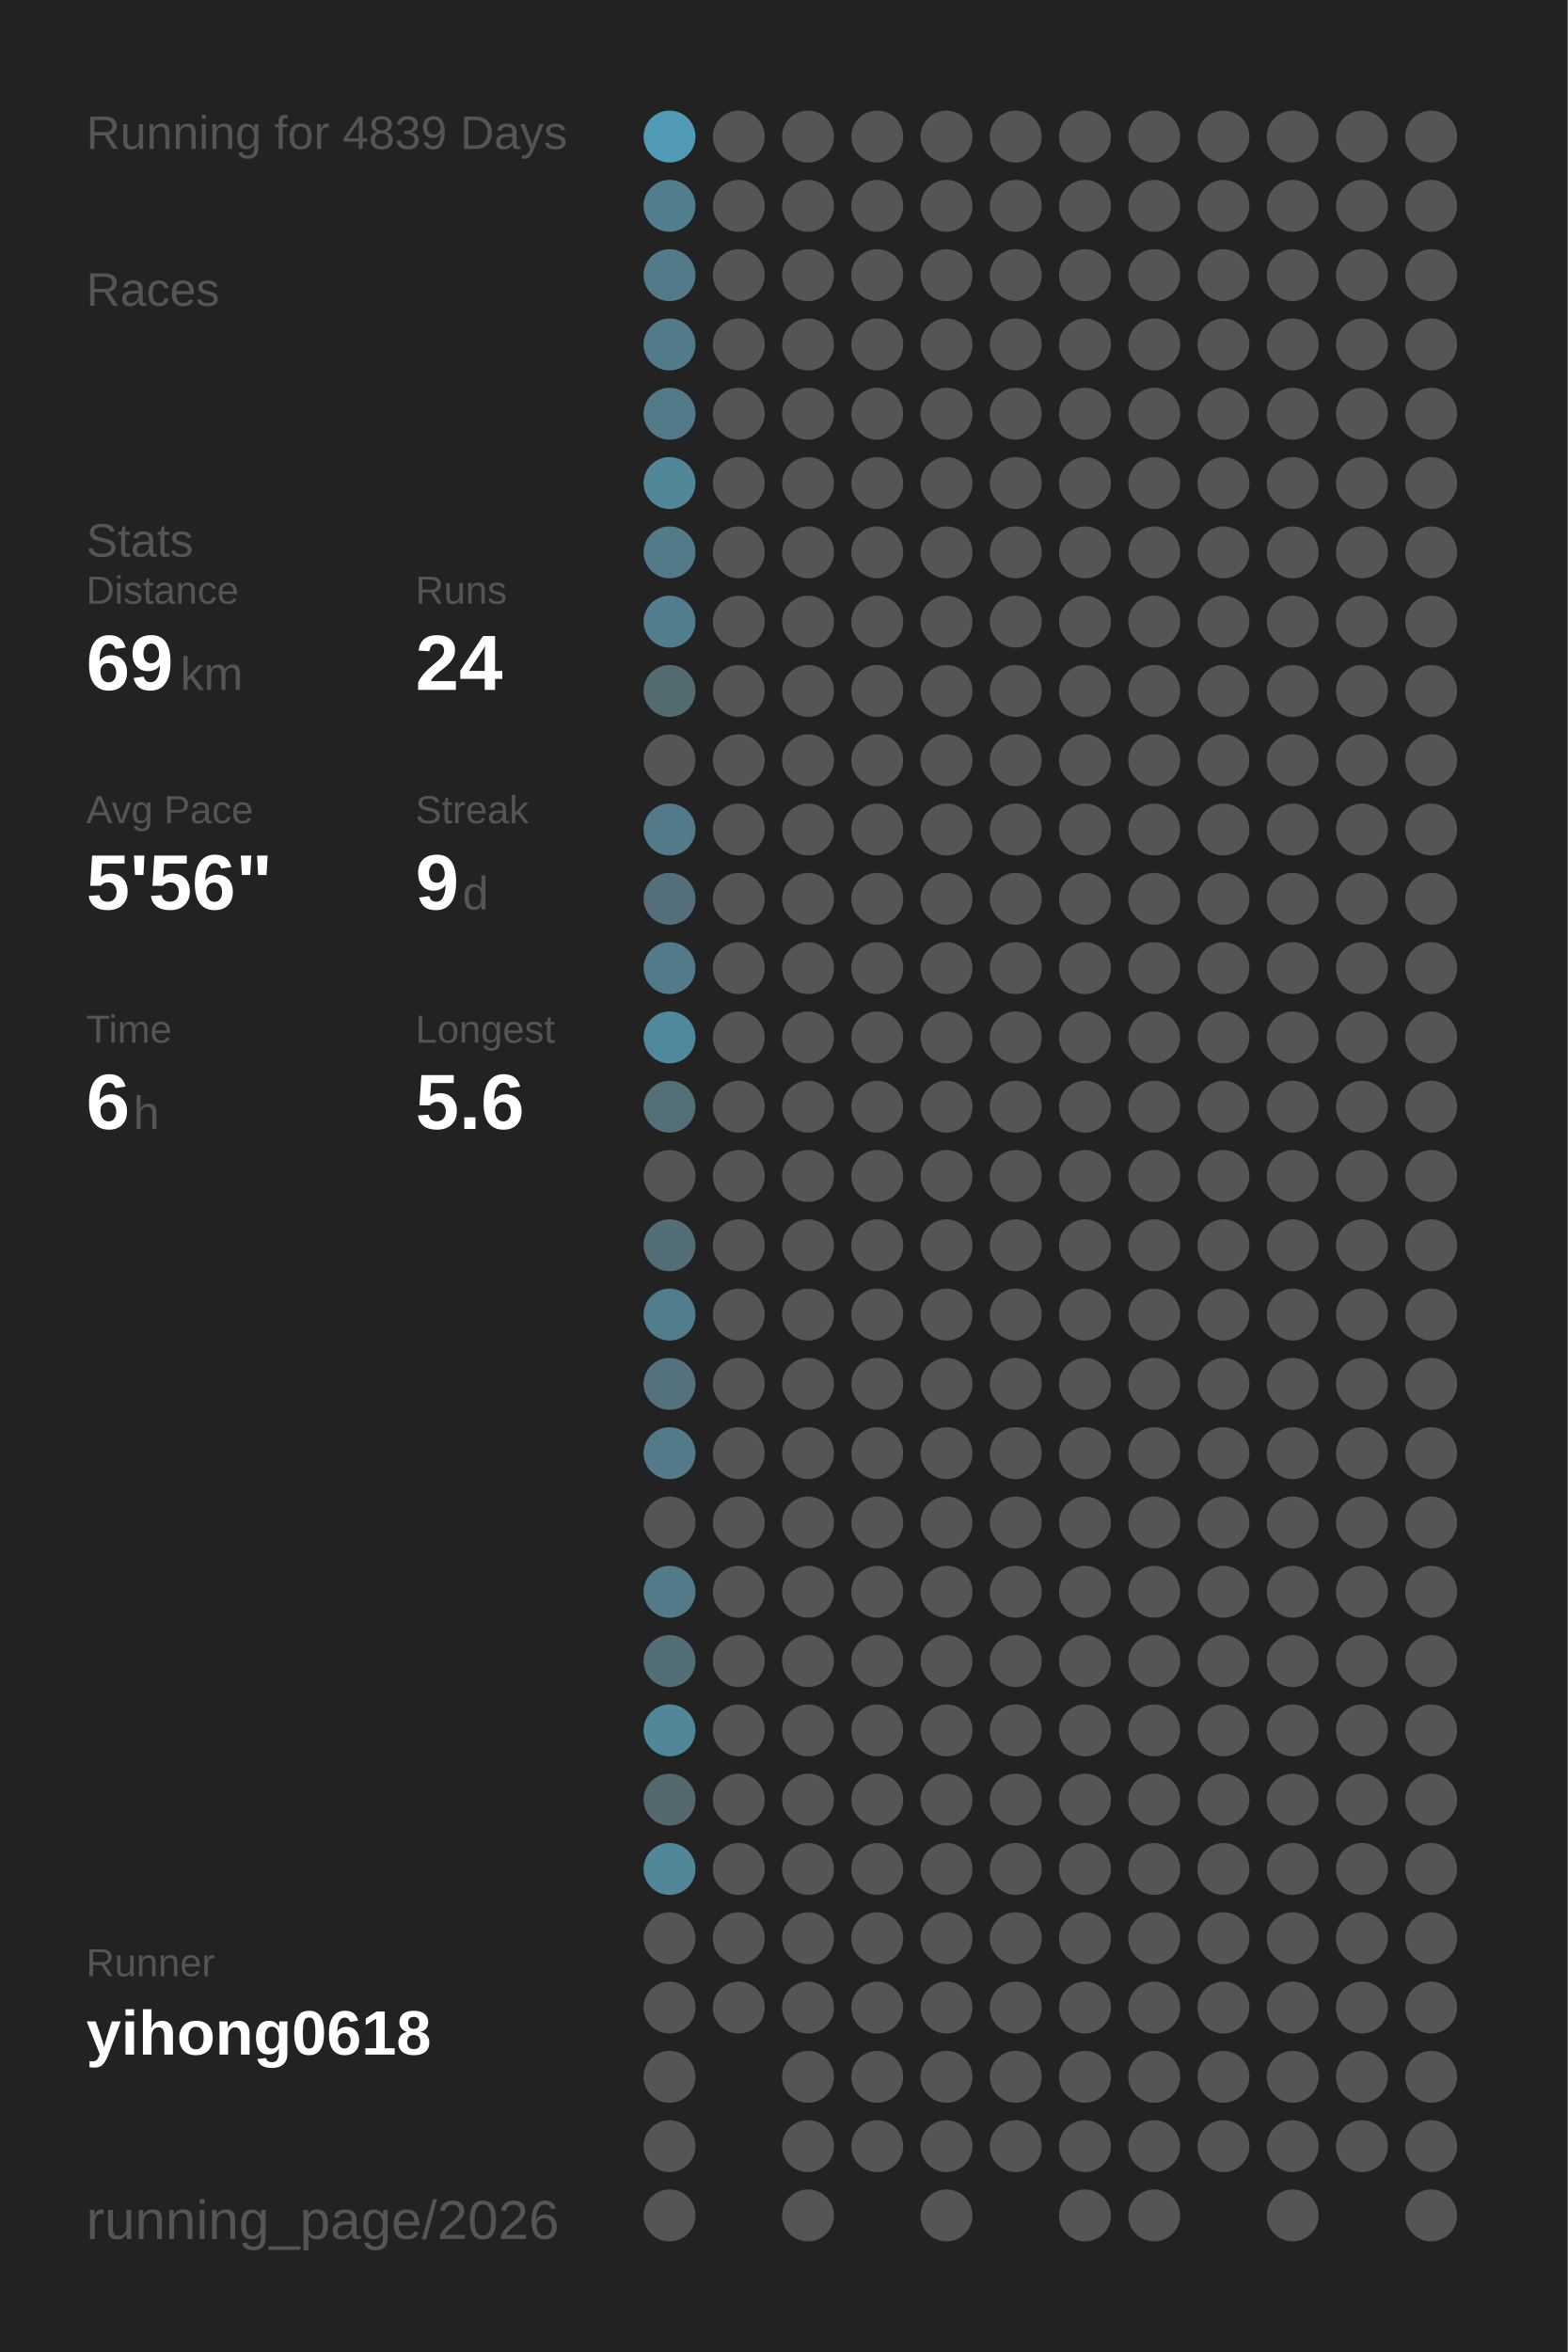
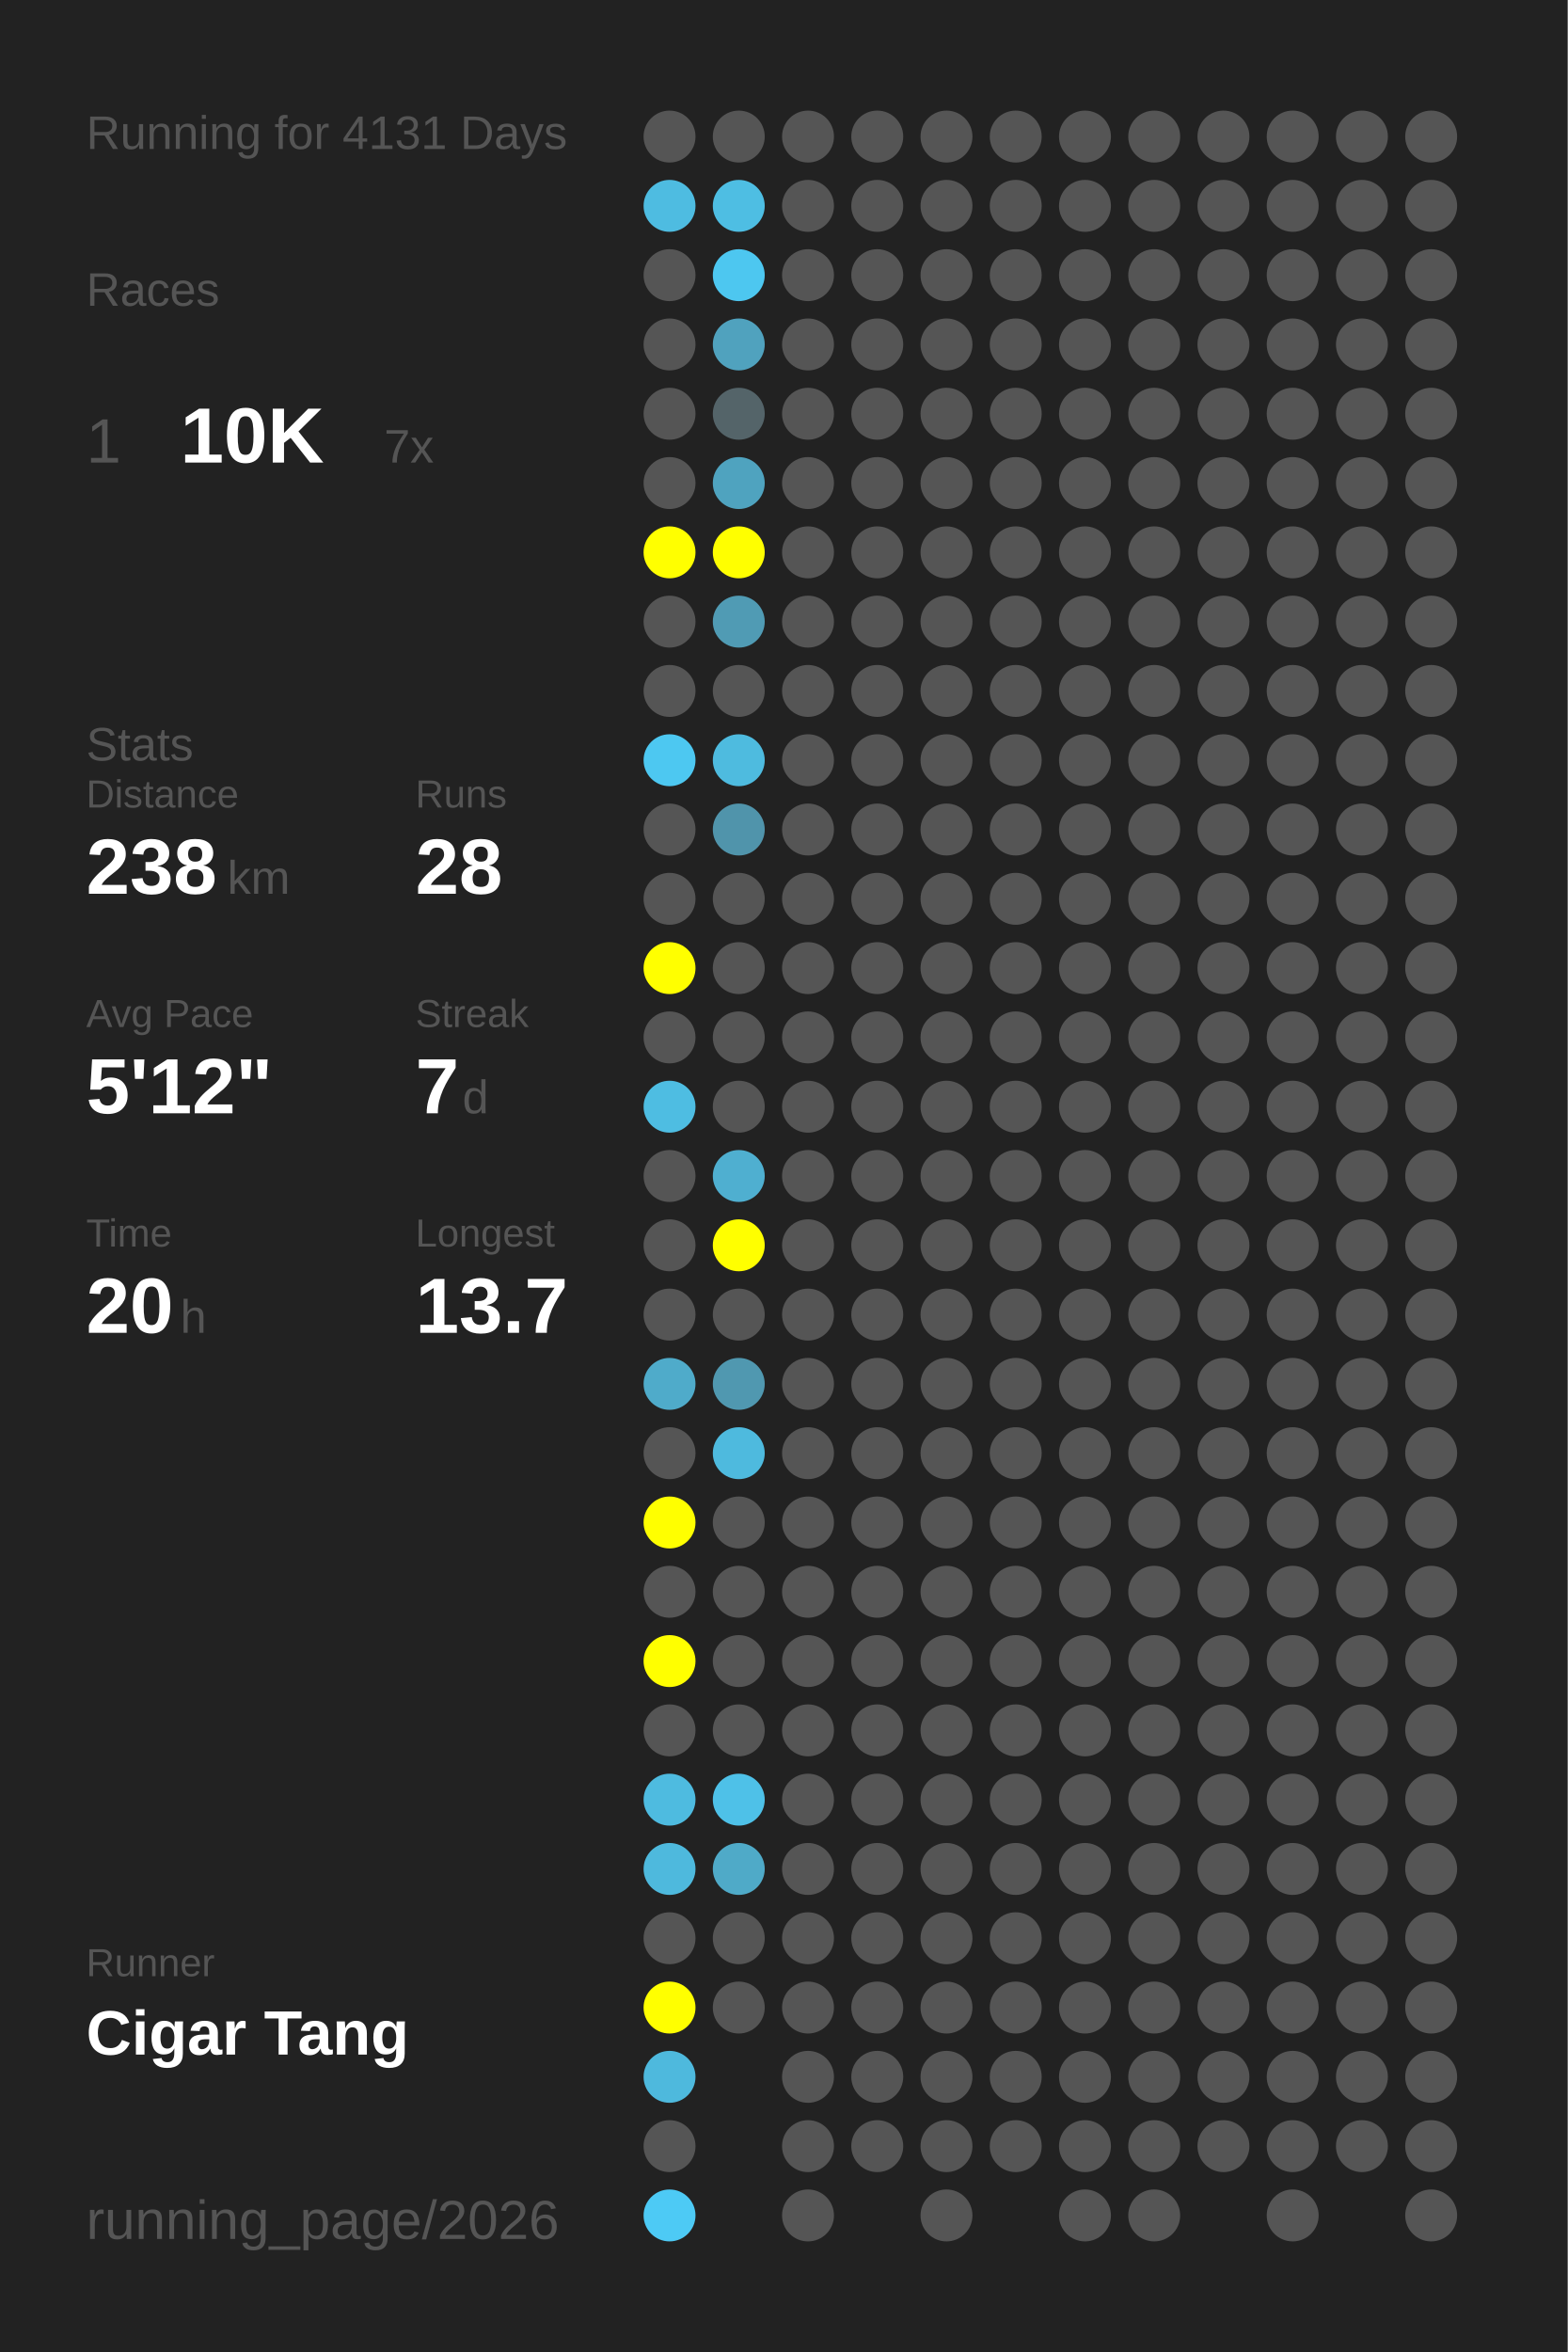
<svg xmlns="http://www.w3.org/2000/svg" baseProfile="full" height="300mm" version="1.1" viewBox="0,0,200,300" width="200mm">
  <defs />
  <rect fill="#222222" height="300" width="200" x="0" y="0" />
-   <text fill="#555555" style="font-size:6px; font-family:Arial;" x="11" y="19">Running for 4839 Days</text>
+   <text fill="#555555" style="font-size:6px; font-family:Arial;" x="11" y="19">Running for 4131 Days</text>
  <text fill="#555555" style="font-size:6px; font-family:Arial;" x="11" y="39">Races</text>
-   <text fill="#555555" style="font-size:6px; font-family:Arial;" x="11" y="71">Stats</text>
-   <text fill="#555555" style="font-size:5px; font-family:Arial;" x="11" y="77">Distance</text>
-   <text fill="#FFFFFF" style="font-size:10px; font-family:Arial; font-weight:bold;" x="11" y="88">69</text>
-   <text fill="#555555" style="font-size:6px; font-family:Arial;" x="23" y="88">km</text>
-   <text fill="#555555" style="font-size:5px; font-family:Arial;" x="53" y="77">Runs</text>
-   <text fill="#FFFFFF" style="font-size:10px; font-family:Arial; font-weight:bold;" x="53" y="88">24</text>
-   <text fill="#555555" style="font-size:5px; font-family:Arial;" x="11" y="105">Avg Pace</text>
-   <text fill="#FFFFFF" style="font-size:10px; font-family:Arial; font-weight:bold;" x="11" y="116">5'56"</text>
-   <text fill="#555555" style="font-size:5px; font-family:Arial;" x="53" y="105">Streak</text>
-   <text fill="#FFFFFF" style="font-size:10px; font-family:Arial; font-weight:bold;" x="53" y="116">9</text>
-   <text fill="#555555" style="font-size:6px; font-family:Arial;" x="59" y="116">d</text>
-   <text fill="#555555" style="font-size:5px; font-family:Arial;" x="11" y="133">Time</text>
-   <text fill="#FFFFFF" style="font-size:10px; font-family:Arial; font-weight:bold;" x="11" y="144">6</text>
-   <text fill="#555555" style="font-size:6px; font-family:Arial;" x="17" y="144">h</text>
-   <text fill="#555555" style="font-size:5px; font-family:Arial;" x="53" y="133">Longest</text>
-   <text fill="#FFFFFF" style="font-size:10px; font-family:Arial; font-weight:bold;" x="53" y="144">5.6</text>
+   <text fill="#555555" style="font-size:8px; font-family:Arial;" x="11" y="59">1</text>
+   <text fill="#FFFFFF" style="font-size:10px; font-family:Arial; font-weight:bold;" x="23" y="59">10K</text>
+   <text fill="#555555" style="font-size:6px; font-family:Arial;" x="49" y="59">7x</text>
+   <text fill="#555555" style="font-size:6px; font-family:Arial;" x="11" y="97">Stats</text>
+   <text fill="#555555" style="font-size:5px; font-family:Arial;" x="11" y="103">Distance</text>
+   <text fill="#FFFFFF" style="font-size:10px; font-family:Arial; font-weight:bold;" x="11" y="114">238</text>
+   <text fill="#555555" style="font-size:6px; font-family:Arial;" x="29" y="114">km</text>
+   <text fill="#555555" style="font-size:5px; font-family:Arial;" x="53" y="103">Runs</text>
+   <text fill="#FFFFFF" style="font-size:10px; font-family:Arial; font-weight:bold;" x="53" y="114">28</text>
+   <text fill="#555555" style="font-size:5px; font-family:Arial;" x="11" y="131">Avg Pace</text>
+   <text fill="#FFFFFF" style="font-size:10px; font-family:Arial; font-weight:bold;" x="11" y="142">5'12"</text>
+   <text fill="#555555" style="font-size:5px; font-family:Arial;" x="53" y="131">Streak</text>
+   <text fill="#FFFFFF" style="font-size:10px; font-family:Arial; font-weight:bold;" x="53" y="142">7</text>
+   <text fill="#555555" style="font-size:6px; font-family:Arial;" x="59" y="142">d</text>
+   <text fill="#555555" style="font-size:5px; font-family:Arial;" x="11" y="159">Time</text>
+   <text fill="#FFFFFF" style="font-size:10px; font-family:Arial; font-weight:bold;" x="11" y="170">20</text>
+   <text fill="#555555" style="font-size:6px; font-family:Arial;" x="23" y="170">h</text>
+   <text fill="#555555" style="font-size:5px; font-family:Arial;" x="53" y="159">Longest</text>
+   <text fill="#FFFFFF" style="font-size:10px; font-family:Arial; font-weight:bold;" x="53" y="170">13.7</text>
  <text fill="#555555" style="font-size:5px; font-family:Arial;" x="11" y="252.065">Runner</text>
-   <text fill="#FFFFFF" style="font-size:8px; font-family:Arial; font-weight:bold;" x="11" y="262.065">yihong0618</text>
+   <text fill="#FFFFFF" style="font-size:8px; font-family:Arial; font-weight:bold;" x="11" y="262.065">Cigar Tang</text>
  <text fill="#555555" style="font-size:7px; font-family:Arial;" x="11" y="285.581">running_page/2026</text>
-   <circle cx="85.417" cy="17.419" fill="#509ab3" r="3.312" />
-   <circle cx="85.417" cy="26.258" fill="#527f8e" r="3.312" />
-   <circle cx="85.417" cy="35.097" fill="#527a88" r="3.312" />
-   <circle cx="85.417" cy="43.935" fill="#527a88" r="3.312" />
-   <circle cx="85.417" cy="52.774" fill="#527a88" r="3.312" />
-   <circle cx="85.417" cy="61.613" fill="#518799" r="3.312" />
-   <circle cx="85.417" cy="70.452" fill="#527a88" r="3.312" />
-   <circle cx="85.417" cy="79.29" fill="#527d8c" r="3.312" />
-   <circle cx="85.417" cy="88.129" fill="#536a71" r="3.312" />
-   <circle cx="85.417" cy="96.968" fill="#555555" r="3.312" />
-   <circle cx="85.417" cy="105.806" fill="#527a88" r="3.312" />
-   <circle cx="85.417" cy="114.645" fill="#536f79" r="3.312" />
-   <circle cx="85.417" cy="123.484" fill="#527a88" r="3.312" />
-   <circle cx="85.417" cy="132.323" fill="#51899c" r="3.312" />
-   <circle cx="85.417" cy="141.161" fill="#536f78" r="3.312" />
+   <circle cx="85.417" cy="17.419" fill="#555555" r="3.312" />
+   <circle cx="85.417" cy="26.258" fill="#4ebce1" r="3.312" />
+   <circle cx="85.417" cy="35.097" fill="#555555" r="3.312" />
+   <circle cx="85.417" cy="43.935" fill="#555555" r="3.312" />
+   <circle cx="85.417" cy="52.774" fill="#555555" r="3.312" />
+   <circle cx="85.417" cy="61.613" fill="#555555" r="3.312" />
+   <circle cx="85.417" cy="70.452" fill="#FFFF00" r="3.312" />
+   <circle cx="85.417" cy="79.29" fill="#555555" r="3.312" />
+   <circle cx="85.417" cy="88.129" fill="#555555" r="3.312" />
+   <circle cx="85.417" cy="96.968" fill="#4dc8f1" r="3.312" />
+   <circle cx="85.417" cy="105.806" fill="#555555" r="3.312" />
+   <circle cx="85.417" cy="114.645" fill="#555555" r="3.312" />
+   <circle cx="85.417" cy="123.484" fill="#FFFF00" r="3.312" />
+   <circle cx="85.417" cy="132.323" fill="#555555" r="3.312" />
+   <circle cx="85.417" cy="141.161" fill="#4ebde2" r="3.312" />
  <circle cx="85.417" cy="150" fill="#555555" r="3.312" />
-   <circle cx="85.417" cy="158.839" fill="#536e77" r="3.312" />
-   <circle cx="85.417" cy="167.677" fill="#527d8c" r="3.312" />
-   <circle cx="85.417" cy="176.516" fill="#53727d" r="3.312" />
-   <circle cx="85.417" cy="185.355" fill="#527a88" r="3.312" />
-   <circle cx="85.417" cy="194.194" fill="#555555" r="3.312" />
-   <circle cx="85.417" cy="203.032" fill="#527a88" r="3.312" />
-   <circle cx="85.417" cy="211.871" fill="#536e77" r="3.312" />
-   <circle cx="85.417" cy="220.71" fill="#518799" r="3.312" />
-   <circle cx="85.417" cy="229.548" fill="#53686f" r="3.312" />
-   <circle cx="85.417" cy="238.387" fill="#518799" r="3.312" />
+   <circle cx="85.417" cy="158.839" fill="#555555" r="3.312" />
+   <circle cx="85.417" cy="167.677" fill="#555555" r="3.312" />
+   <circle cx="85.417" cy="176.516" fill="#4fabca" r="3.312" />
+   <circle cx="85.417" cy="185.355" fill="#555555" r="3.312" />
+   <circle cx="85.417" cy="194.194" fill="#FFFF00" r="3.312" />
+   <circle cx="85.417" cy="203.032" fill="#555555" r="3.312" />
+   <circle cx="85.417" cy="211.871" fill="#FFFF00" r="3.312" />
+   <circle cx="85.417" cy="220.71" fill="#555555" r="3.312" />
+   <circle cx="85.417" cy="229.548" fill="#4ebbe0" r="3.312" />
+   <circle cx="85.417" cy="238.387" fill="#4eb9dd" r="3.312" />
  <circle cx="85.417" cy="247.226" fill="#555555" r="3.312" />
-   <circle cx="85.417" cy="256.065" fill="#555555" r="3.312" />
-   <circle cx="85.417" cy="264.903" fill="#555555" r="3.312" />
+   <circle cx="85.417" cy="256.065" fill="#FFFF00" r="3.312" />
+   <circle cx="85.417" cy="264.903" fill="#4eb9dd" r="3.312" />
  <circle cx="85.417" cy="273.742" fill="#555555" r="3.312" />
-   <circle cx="85.417" cy="282.581" fill="#555555" r="3.312" />
+   <circle cx="85.417" cy="282.581" fill="#4dcaf5" r="3.312" />
  <circle cx="94.25" cy="17.419" fill="#555555" r="3.312" />
-   <circle cx="94.25" cy="26.258" fill="#555555" r="3.312" />
-   <circle cx="94.25" cy="35.097" fill="#555555" r="3.312" />
-   <circle cx="94.25" cy="43.935" fill="#555555" r="3.312" />
-   <circle cx="94.25" cy="52.774" fill="#555555" r="3.312" />
-   <circle cx="94.25" cy="61.613" fill="#555555" r="3.312" />
-   <circle cx="94.25" cy="70.452" fill="#555555" r="3.312" />
-   <circle cx="94.25" cy="79.29" fill="#555555" r="3.312" />
+   <circle cx="94.25" cy="26.258" fill="#4ebee3" r="3.312" />
+   <circle cx="94.25" cy="35.097" fill="#4dc7f0" r="3.312" />
+   <circle cx="94.25" cy="43.935" fill="#50a2be" r="3.312" />
+   <circle cx="94.25" cy="52.774" fill="#546469" r="3.312" />
+   <circle cx="94.25" cy="61.613" fill="#4fa3bf" r="3.312" />
+   <circle cx="94.25" cy="70.452" fill="#FFFF00" r="3.312" />
+   <circle cx="94.25" cy="79.29" fill="#509bb4" r="3.312" />
  <circle cx="94.25" cy="88.129" fill="#555555" r="3.312" />
-   <circle cx="94.25" cy="96.968" fill="#555555" r="3.312" />
-   <circle cx="94.25" cy="105.806" fill="#555555" r="3.312" />
+   <circle cx="94.25" cy="96.968" fill="#4ebbdf" r="3.312" />
+   <circle cx="94.25" cy="105.806" fill="#5094ab" r="3.312" />
  <circle cx="94.25" cy="114.645" fill="#555555" r="3.312" />
  <circle cx="94.25" cy="123.484" fill="#555555" r="3.312" />
  <circle cx="94.25" cy="132.323" fill="#555555" r="3.312" />
  <circle cx="94.25" cy="141.161" fill="#555555" r="3.312" />
-   <circle cx="94.25" cy="150" fill="#555555" r="3.312" />
-   <circle cx="94.25" cy="158.839" fill="#555555" r="3.312" />
+   <circle cx="94.25" cy="150" fill="#4fafd0" r="3.312" />
+   <circle cx="94.25" cy="158.839" fill="#FFFF00" r="3.312" />
  <circle cx="94.25" cy="167.677" fill="#555555" r="3.312" />
-   <circle cx="94.25" cy="176.516" fill="#555555" r="3.312" />
-   <circle cx="94.25" cy="185.355" fill="#555555" r="3.312" />
+   <circle cx="94.25" cy="176.516" fill="#5098b0" r="3.312" />
+   <circle cx="94.25" cy="185.355" fill="#4ebade" r="3.312" />
  <circle cx="94.25" cy="194.194" fill="#555555" r="3.312" />
  <circle cx="94.25" cy="203.032" fill="#555555" r="3.312" />
  <circle cx="94.25" cy="211.871" fill="#555555" r="3.312" />
  <circle cx="94.25" cy="220.71" fill="#555555" r="3.312" />
-   <circle cx="94.25" cy="229.548" fill="#555555" r="3.312" />
-   <circle cx="94.25" cy="238.387" fill="#555555" r="3.312" />
+   <circle cx="94.25" cy="229.548" fill="#4ec1e8" r="3.312" />
+   <circle cx="94.25" cy="238.387" fill="#4faac8" r="3.312" />
  <circle cx="94.25" cy="247.226" fill="#555555" r="3.312" />
  <circle cx="94.25" cy="256.065" fill="#555555" r="3.312" />
  <circle cx="103.083" cy="17.419" fill="#555555" r="3.312" />
  <circle cx="103.083" cy="26.258" fill="#555555" r="3.312" />
  <circle cx="103.083" cy="35.097" fill="#555555" r="3.312" />
  <circle cx="103.083" cy="43.935" fill="#555555" r="3.312" />
  <circle cx="103.083" cy="52.774" fill="#555555" r="3.312" />
  <circle cx="103.083" cy="61.613" fill="#555555" r="3.312" />
  <circle cx="103.083" cy="70.452" fill="#555555" r="3.312" />
  <circle cx="103.083" cy="79.29" fill="#555555" r="3.312" />
  <circle cx="103.083" cy="88.129" fill="#555555" r="3.312" />
  <circle cx="103.083" cy="96.968" fill="#555555" r="3.312" />
  <circle cx="103.083" cy="105.806" fill="#555555" r="3.312" />
  <circle cx="103.083" cy="114.645" fill="#555555" r="3.312" />
  <circle cx="103.083" cy="123.484" fill="#555555" r="3.312" />
  <circle cx="103.083" cy="132.323" fill="#555555" r="3.312" />
  <circle cx="103.083" cy="141.161" fill="#555555" r="3.312" />
  <circle cx="103.083" cy="150" fill="#555555" r="3.312" />
  <circle cx="103.083" cy="158.839" fill="#555555" r="3.312" />
  <circle cx="103.083" cy="167.677" fill="#555555" r="3.312" />
  <circle cx="103.083" cy="176.516" fill="#555555" r="3.312" />
  <circle cx="103.083" cy="185.355" fill="#555555" r="3.312" />
  <circle cx="103.083" cy="194.194" fill="#555555" r="3.312" />
  <circle cx="103.083" cy="203.032" fill="#555555" r="3.312" />
  <circle cx="103.083" cy="211.871" fill="#555555" r="3.312" />
  <circle cx="103.083" cy="220.71" fill="#555555" r="3.312" />
  <circle cx="103.083" cy="229.548" fill="#555555" r="3.312" />
  <circle cx="103.083" cy="238.387" fill="#555555" r="3.312" />
  <circle cx="103.083" cy="247.226" fill="#555555" r="3.312" />
  <circle cx="103.083" cy="256.065" fill="#555555" r="3.312" />
  <circle cx="103.083" cy="264.903" fill="#555555" r="3.312" />
  <circle cx="103.083" cy="273.742" fill="#555555" r="3.312" />
  <circle cx="103.083" cy="282.581" fill="#555555" r="3.312" />
  <circle cx="111.917" cy="17.419" fill="#555555" r="3.312" />
  <circle cx="111.917" cy="26.258" fill="#555555" r="3.312" />
  <circle cx="111.917" cy="35.097" fill="#555555" r="3.312" />
  <circle cx="111.917" cy="43.935" fill="#555555" r="3.312" />
  <circle cx="111.917" cy="52.774" fill="#555555" r="3.312" />
  <circle cx="111.917" cy="61.613" fill="#555555" r="3.312" />
  <circle cx="111.917" cy="70.452" fill="#555555" r="3.312" />
  <circle cx="111.917" cy="79.29" fill="#555555" r="3.312" />
  <circle cx="111.917" cy="88.129" fill="#555555" r="3.312" />
  <circle cx="111.917" cy="96.968" fill="#555555" r="3.312" />
  <circle cx="111.917" cy="105.806" fill="#555555" r="3.312" />
  <circle cx="111.917" cy="114.645" fill="#555555" r="3.312" />
  <circle cx="111.917" cy="123.484" fill="#555555" r="3.312" />
  <circle cx="111.917" cy="132.323" fill="#555555" r="3.312" />
  <circle cx="111.917" cy="141.161" fill="#555555" r="3.312" />
  <circle cx="111.917" cy="150" fill="#555555" r="3.312" />
  <circle cx="111.917" cy="158.839" fill="#555555" r="3.312" />
  <circle cx="111.917" cy="167.677" fill="#555555" r="3.312" />
  <circle cx="111.917" cy="176.516" fill="#555555" r="3.312" />
  <circle cx="111.917" cy="185.355" fill="#555555" r="3.312" />
  <circle cx="111.917" cy="194.194" fill="#555555" r="3.312" />
  <circle cx="111.917" cy="203.032" fill="#555555" r="3.312" />
  <circle cx="111.917" cy="211.871" fill="#555555" r="3.312" />
  <circle cx="111.917" cy="220.71" fill="#555555" r="3.312" />
  <circle cx="111.917" cy="229.548" fill="#555555" r="3.312" />
  <circle cx="111.917" cy="238.387" fill="#555555" r="3.312" />
  <circle cx="111.917" cy="247.226" fill="#555555" r="3.312" />
  <circle cx="111.917" cy="256.065" fill="#555555" r="3.312" />
  <circle cx="111.917" cy="264.903" fill="#555555" r="3.312" />
  <circle cx="111.917" cy="273.742" fill="#555555" r="3.312" />
  <circle cx="120.75" cy="17.419" fill="#555555" r="3.312" />
  <circle cx="120.75" cy="26.258" fill="#555555" r="3.312" />
  <circle cx="120.75" cy="35.097" fill="#555555" r="3.312" />
  <circle cx="120.75" cy="43.935" fill="#555555" r="3.312" />
  <circle cx="120.75" cy="52.774" fill="#555555" r="3.312" />
  <circle cx="120.75" cy="61.613" fill="#555555" r="3.312" />
  <circle cx="120.75" cy="70.452" fill="#555555" r="3.312" />
  <circle cx="120.75" cy="79.29" fill="#555555" r="3.312" />
  <circle cx="120.75" cy="88.129" fill="#555555" r="3.312" />
  <circle cx="120.75" cy="96.968" fill="#555555" r="3.312" />
  <circle cx="120.75" cy="105.806" fill="#555555" r="3.312" />
  <circle cx="120.75" cy="114.645" fill="#555555" r="3.312" />
  <circle cx="120.75" cy="123.484" fill="#555555" r="3.312" />
  <circle cx="120.75" cy="132.323" fill="#555555" r="3.312" />
  <circle cx="120.75" cy="141.161" fill="#555555" r="3.312" />
  <circle cx="120.75" cy="150" fill="#555555" r="3.312" />
  <circle cx="120.75" cy="158.839" fill="#555555" r="3.312" />
  <circle cx="120.75" cy="167.677" fill="#555555" r="3.312" />
  <circle cx="120.75" cy="176.516" fill="#555555" r="3.312" />
  <circle cx="120.75" cy="185.355" fill="#555555" r="3.312" />
  <circle cx="120.75" cy="194.194" fill="#555555" r="3.312" />
  <circle cx="120.75" cy="203.032" fill="#555555" r="3.312" />
  <circle cx="120.75" cy="211.871" fill="#555555" r="3.312" />
  <circle cx="120.75" cy="220.71" fill="#555555" r="3.312" />
  <circle cx="120.75" cy="229.548" fill="#555555" r="3.312" />
  <circle cx="120.75" cy="238.387" fill="#555555" r="3.312" />
  <circle cx="120.75" cy="247.226" fill="#555555" r="3.312" />
  <circle cx="120.75" cy="256.065" fill="#555555" r="3.312" />
  <circle cx="120.75" cy="264.903" fill="#555555" r="3.312" />
  <circle cx="120.75" cy="273.742" fill="#555555" r="3.312" />
  <circle cx="120.75" cy="282.581" fill="#555555" r="3.312" />
  <circle cx="129.583" cy="17.419" fill="#555555" r="3.312" />
  <circle cx="129.583" cy="26.258" fill="#555555" r="3.312" />
  <circle cx="129.583" cy="35.097" fill="#555555" r="3.312" />
  <circle cx="129.583" cy="43.935" fill="#555555" r="3.312" />
  <circle cx="129.583" cy="52.774" fill="#555555" r="3.312" />
  <circle cx="129.583" cy="61.613" fill="#555555" r="3.312" />
  <circle cx="129.583" cy="70.452" fill="#555555" r="3.312" />
  <circle cx="129.583" cy="79.29" fill="#555555" r="3.312" />
  <circle cx="129.583" cy="88.129" fill="#555555" r="3.312" />
  <circle cx="129.583" cy="96.968" fill="#555555" r="3.312" />
  <circle cx="129.583" cy="105.806" fill="#555555" r="3.312" />
  <circle cx="129.583" cy="114.645" fill="#555555" r="3.312" />
  <circle cx="129.583" cy="123.484" fill="#555555" r="3.312" />
  <circle cx="129.583" cy="132.323" fill="#555555" r="3.312" />
  <circle cx="129.583" cy="141.161" fill="#555555" r="3.312" />
  <circle cx="129.583" cy="150" fill="#555555" r="3.312" />
  <circle cx="129.583" cy="158.839" fill="#555555" r="3.312" />
  <circle cx="129.583" cy="167.677" fill="#555555" r="3.312" />
  <circle cx="129.583" cy="176.516" fill="#555555" r="3.312" />
  <circle cx="129.583" cy="185.355" fill="#555555" r="3.312" />
  <circle cx="129.583" cy="194.194" fill="#555555" r="3.312" />
  <circle cx="129.583" cy="203.032" fill="#555555" r="3.312" />
  <circle cx="129.583" cy="211.871" fill="#555555" r="3.312" />
  <circle cx="129.583" cy="220.71" fill="#555555" r="3.312" />
  <circle cx="129.583" cy="229.548" fill="#555555" r="3.312" />
  <circle cx="129.583" cy="238.387" fill="#555555" r="3.312" />
  <circle cx="129.583" cy="247.226" fill="#555555" r="3.312" />
  <circle cx="129.583" cy="256.065" fill="#555555" r="3.312" />
  <circle cx="129.583" cy="264.903" fill="#555555" r="3.312" />
  <circle cx="129.583" cy="273.742" fill="#555555" r="3.312" />
  <circle cx="138.417" cy="17.419" fill="#555555" r="3.312" />
  <circle cx="138.417" cy="26.258" fill="#555555" r="3.312" />
  <circle cx="138.417" cy="35.097" fill="#555555" r="3.312" />
  <circle cx="138.417" cy="43.935" fill="#555555" r="3.312" />
  <circle cx="138.417" cy="52.774" fill="#555555" r="3.312" />
  <circle cx="138.417" cy="61.613" fill="#555555" r="3.312" />
  <circle cx="138.417" cy="70.452" fill="#555555" r="3.312" />
  <circle cx="138.417" cy="79.29" fill="#555555" r="3.312" />
  <circle cx="138.417" cy="88.129" fill="#555555" r="3.312" />
  <circle cx="138.417" cy="96.968" fill="#555555" r="3.312" />
  <circle cx="138.417" cy="105.806" fill="#555555" r="3.312" />
  <circle cx="138.417" cy="114.645" fill="#555555" r="3.312" />
  <circle cx="138.417" cy="123.484" fill="#555555" r="3.312" />
  <circle cx="138.417" cy="132.323" fill="#555555" r="3.312" />
  <circle cx="138.417" cy="141.161" fill="#555555" r="3.312" />
  <circle cx="138.417" cy="150" fill="#555555" r="3.312" />
  <circle cx="138.417" cy="158.839" fill="#555555" r="3.312" />
  <circle cx="138.417" cy="167.677" fill="#555555" r="3.312" />
  <circle cx="138.417" cy="176.516" fill="#555555" r="3.312" />
  <circle cx="138.417" cy="185.355" fill="#555555" r="3.312" />
  <circle cx="138.417" cy="194.194" fill="#555555" r="3.312" />
  <circle cx="138.417" cy="203.032" fill="#555555" r="3.312" />
  <circle cx="138.417" cy="211.871" fill="#555555" r="3.312" />
  <circle cx="138.417" cy="220.71" fill="#555555" r="3.312" />
  <circle cx="138.417" cy="229.548" fill="#555555" r="3.312" />
  <circle cx="138.417" cy="238.387" fill="#555555" r="3.312" />
  <circle cx="138.417" cy="247.226" fill="#555555" r="3.312" />
  <circle cx="138.417" cy="256.065" fill="#555555" r="3.312" />
  <circle cx="138.417" cy="264.903" fill="#555555" r="3.312" />
  <circle cx="138.417" cy="273.742" fill="#555555" r="3.312" />
  <circle cx="138.417" cy="282.581" fill="#555555" r="3.312" />
  <circle cx="147.25" cy="17.419" fill="#555555" r="3.312" />
  <circle cx="147.25" cy="26.258" fill="#555555" r="3.312" />
  <circle cx="147.25" cy="35.097" fill="#555555" r="3.312" />
  <circle cx="147.25" cy="43.935" fill="#555555" r="3.312" />
  <circle cx="147.25" cy="52.774" fill="#555555" r="3.312" />
  <circle cx="147.25" cy="61.613" fill="#555555" r="3.312" />
  <circle cx="147.25" cy="70.452" fill="#555555" r="3.312" />
  <circle cx="147.25" cy="79.29" fill="#555555" r="3.312" />
  <circle cx="147.25" cy="88.129" fill="#555555" r="3.312" />
  <circle cx="147.25" cy="96.968" fill="#555555" r="3.312" />
  <circle cx="147.25" cy="105.806" fill="#555555" r="3.312" />
  <circle cx="147.25" cy="114.645" fill="#555555" r="3.312" />
  <circle cx="147.25" cy="123.484" fill="#555555" r="3.312" />
  <circle cx="147.25" cy="132.323" fill="#555555" r="3.312" />
  <circle cx="147.25" cy="141.161" fill="#555555" r="3.312" />
  <circle cx="147.25" cy="150" fill="#555555" r="3.312" />
  <circle cx="147.25" cy="158.839" fill="#555555" r="3.312" />
  <circle cx="147.25" cy="167.677" fill="#555555" r="3.312" />
  <circle cx="147.25" cy="176.516" fill="#555555" r="3.312" />
  <circle cx="147.25" cy="185.355" fill="#555555" r="3.312" />
  <circle cx="147.25" cy="194.194" fill="#555555" r="3.312" />
  <circle cx="147.25" cy="203.032" fill="#555555" r="3.312" />
  <circle cx="147.25" cy="211.871" fill="#555555" r="3.312" />
  <circle cx="147.25" cy="220.71" fill="#555555" r="3.312" />
  <circle cx="147.25" cy="229.548" fill="#555555" r="3.312" />
  <circle cx="147.25" cy="238.387" fill="#555555" r="3.312" />
  <circle cx="147.25" cy="247.226" fill="#555555" r="3.312" />
  <circle cx="147.25" cy="256.065" fill="#555555" r="3.312" />
  <circle cx="147.25" cy="264.903" fill="#555555" r="3.312" />
  <circle cx="147.25" cy="273.742" fill="#555555" r="3.312" />
  <circle cx="147.25" cy="282.581" fill="#555555" r="3.312" />
  <circle cx="156.083" cy="17.419" fill="#555555" r="3.312" />
  <circle cx="156.083" cy="26.258" fill="#555555" r="3.312" />
  <circle cx="156.083" cy="35.097" fill="#555555" r="3.312" />
  <circle cx="156.083" cy="43.935" fill="#555555" r="3.312" />
  <circle cx="156.083" cy="52.774" fill="#555555" r="3.312" />
  <circle cx="156.083" cy="61.613" fill="#555555" r="3.312" />
  <circle cx="156.083" cy="70.452" fill="#555555" r="3.312" />
  <circle cx="156.083" cy="79.29" fill="#555555" r="3.312" />
  <circle cx="156.083" cy="88.129" fill="#555555" r="3.312" />
  <circle cx="156.083" cy="96.968" fill="#555555" r="3.312" />
  <circle cx="156.083" cy="105.806" fill="#555555" r="3.312" />
  <circle cx="156.083" cy="114.645" fill="#555555" r="3.312" />
  <circle cx="156.083" cy="123.484" fill="#555555" r="3.312" />
  <circle cx="156.083" cy="132.323" fill="#555555" r="3.312" />
  <circle cx="156.083" cy="141.161" fill="#555555" r="3.312" />
  <circle cx="156.083" cy="150" fill="#555555" r="3.312" />
  <circle cx="156.083" cy="158.839" fill="#555555" r="3.312" />
  <circle cx="156.083" cy="167.677" fill="#555555" r="3.312" />
  <circle cx="156.083" cy="176.516" fill="#555555" r="3.312" />
  <circle cx="156.083" cy="185.355" fill="#555555" r="3.312" />
  <circle cx="156.083" cy="194.194" fill="#555555" r="3.312" />
  <circle cx="156.083" cy="203.032" fill="#555555" r="3.312" />
  <circle cx="156.083" cy="211.871" fill="#555555" r="3.312" />
  <circle cx="156.083" cy="220.71" fill="#555555" r="3.312" />
  <circle cx="156.083" cy="229.548" fill="#555555" r="3.312" />
  <circle cx="156.083" cy="238.387" fill="#555555" r="3.312" />
  <circle cx="156.083" cy="247.226" fill="#555555" r="3.312" />
  <circle cx="156.083" cy="256.065" fill="#555555" r="3.312" />
  <circle cx="156.083" cy="264.903" fill="#555555" r="3.312" />
  <circle cx="156.083" cy="273.742" fill="#555555" r="3.312" />
  <circle cx="164.917" cy="17.419" fill="#555555" r="3.312" />
  <circle cx="164.917" cy="26.258" fill="#555555" r="3.312" />
  <circle cx="164.917" cy="35.097" fill="#555555" r="3.312" />
  <circle cx="164.917" cy="43.935" fill="#555555" r="3.312" />
  <circle cx="164.917" cy="52.774" fill="#555555" r="3.312" />
  <circle cx="164.917" cy="61.613" fill="#555555" r="3.312" />
  <circle cx="164.917" cy="70.452" fill="#555555" r="3.312" />
  <circle cx="164.917" cy="79.29" fill="#555555" r="3.312" />
  <circle cx="164.917" cy="88.129" fill="#555555" r="3.312" />
  <circle cx="164.917" cy="96.968" fill="#555555" r="3.312" />
  <circle cx="164.917" cy="105.806" fill="#555555" r="3.312" />
  <circle cx="164.917" cy="114.645" fill="#555555" r="3.312" />
  <circle cx="164.917" cy="123.484" fill="#555555" r="3.312" />
  <circle cx="164.917" cy="132.323" fill="#555555" r="3.312" />
  <circle cx="164.917" cy="141.161" fill="#555555" r="3.312" />
  <circle cx="164.917" cy="150" fill="#555555" r="3.312" />
  <circle cx="164.917" cy="158.839" fill="#555555" r="3.312" />
  <circle cx="164.917" cy="167.677" fill="#555555" r="3.312" />
  <circle cx="164.917" cy="176.516" fill="#555555" r="3.312" />
  <circle cx="164.917" cy="185.355" fill="#555555" r="3.312" />
  <circle cx="164.917" cy="194.194" fill="#555555" r="3.312" />
  <circle cx="164.917" cy="203.032" fill="#555555" r="3.312" />
  <circle cx="164.917" cy="211.871" fill="#555555" r="3.312" />
  <circle cx="164.917" cy="220.71" fill="#555555" r="3.312" />
  <circle cx="164.917" cy="229.548" fill="#555555" r="3.312" />
  <circle cx="164.917" cy="238.387" fill="#555555" r="3.312" />
  <circle cx="164.917" cy="247.226" fill="#555555" r="3.312" />
  <circle cx="164.917" cy="256.065" fill="#555555" r="3.312" />
  <circle cx="164.917" cy="264.903" fill="#555555" r="3.312" />
  <circle cx="164.917" cy="273.742" fill="#555555" r="3.312" />
  <circle cx="164.917" cy="282.581" fill="#555555" r="3.312" />
  <circle cx="173.75" cy="17.419" fill="#555555" r="3.312" />
  <circle cx="173.75" cy="26.258" fill="#555555" r="3.312" />
  <circle cx="173.75" cy="35.097" fill="#555555" r="3.312" />
  <circle cx="173.75" cy="43.935" fill="#555555" r="3.312" />
  <circle cx="173.75" cy="52.774" fill="#555555" r="3.312" />
  <circle cx="173.75" cy="61.613" fill="#555555" r="3.312" />
  <circle cx="173.75" cy="70.452" fill="#555555" r="3.312" />
  <circle cx="173.75" cy="79.29" fill="#555555" r="3.312" />
  <circle cx="173.75" cy="88.129" fill="#555555" r="3.312" />
  <circle cx="173.75" cy="96.968" fill="#555555" r="3.312" />
  <circle cx="173.75" cy="105.806" fill="#555555" r="3.312" />
  <circle cx="173.75" cy="114.645" fill="#555555" r="3.312" />
  <circle cx="173.75" cy="123.484" fill="#555555" r="3.312" />
  <circle cx="173.75" cy="132.323" fill="#555555" r="3.312" />
  <circle cx="173.75" cy="141.161" fill="#555555" r="3.312" />
  <circle cx="173.75" cy="150" fill="#555555" r="3.312" />
  <circle cx="173.75" cy="158.839" fill="#555555" r="3.312" />
  <circle cx="173.75" cy="167.677" fill="#555555" r="3.312" />
  <circle cx="173.75" cy="176.516" fill="#555555" r="3.312" />
  <circle cx="173.75" cy="185.355" fill="#555555" r="3.312" />
  <circle cx="173.75" cy="194.194" fill="#555555" r="3.312" />
  <circle cx="173.75" cy="203.032" fill="#555555" r="3.312" />
  <circle cx="173.75" cy="211.871" fill="#555555" r="3.312" />
  <circle cx="173.75" cy="220.71" fill="#555555" r="3.312" />
  <circle cx="173.75" cy="229.548" fill="#555555" r="3.312" />
  <circle cx="173.75" cy="238.387" fill="#555555" r="3.312" />
  <circle cx="173.75" cy="247.226" fill="#555555" r="3.312" />
  <circle cx="173.75" cy="256.065" fill="#555555" r="3.312" />
  <circle cx="173.75" cy="264.903" fill="#555555" r="3.312" />
  <circle cx="173.75" cy="273.742" fill="#555555" r="3.312" />
  <circle cx="182.583" cy="17.419" fill="#555555" r="3.312" />
  <circle cx="182.583" cy="26.258" fill="#555555" r="3.312" />
  <circle cx="182.583" cy="35.097" fill="#555555" r="3.312" />
  <circle cx="182.583" cy="43.935" fill="#555555" r="3.312" />
  <circle cx="182.583" cy="52.774" fill="#555555" r="3.312" />
  <circle cx="182.583" cy="61.613" fill="#555555" r="3.312" />
  <circle cx="182.583" cy="70.452" fill="#555555" r="3.312" />
  <circle cx="182.583" cy="79.29" fill="#555555" r="3.312" />
  <circle cx="182.583" cy="88.129" fill="#555555" r="3.312" />
  <circle cx="182.583" cy="96.968" fill="#555555" r="3.312" />
  <circle cx="182.583" cy="105.806" fill="#555555" r="3.312" />
  <circle cx="182.583" cy="114.645" fill="#555555" r="3.312" />
  <circle cx="182.583" cy="123.484" fill="#555555" r="3.312" />
  <circle cx="182.583" cy="132.323" fill="#555555" r="3.312" />
  <circle cx="182.583" cy="141.161" fill="#555555" r="3.312" />
  <circle cx="182.583" cy="150" fill="#555555" r="3.312" />
  <circle cx="182.583" cy="158.839" fill="#555555" r="3.312" />
  <circle cx="182.583" cy="167.677" fill="#555555" r="3.312" />
  <circle cx="182.583" cy="176.516" fill="#555555" r="3.312" />
  <circle cx="182.583" cy="185.355" fill="#555555" r="3.312" />
  <circle cx="182.583" cy="194.194" fill="#555555" r="3.312" />
  <circle cx="182.583" cy="203.032" fill="#555555" r="3.312" />
  <circle cx="182.583" cy="211.871" fill="#555555" r="3.312" />
  <circle cx="182.583" cy="220.71" fill="#555555" r="3.312" />
  <circle cx="182.583" cy="229.548" fill="#555555" r="3.312" />
  <circle cx="182.583" cy="238.387" fill="#555555" r="3.312" />
  <circle cx="182.583" cy="247.226" fill="#555555" r="3.312" />
  <circle cx="182.583" cy="256.065" fill="#555555" r="3.312" />
  <circle cx="182.583" cy="264.903" fill="#555555" r="3.312" />
  <circle cx="182.583" cy="273.742" fill="#555555" r="3.312" />
  <circle cx="182.583" cy="282.581" fill="#555555" r="3.312" />
</svg>
